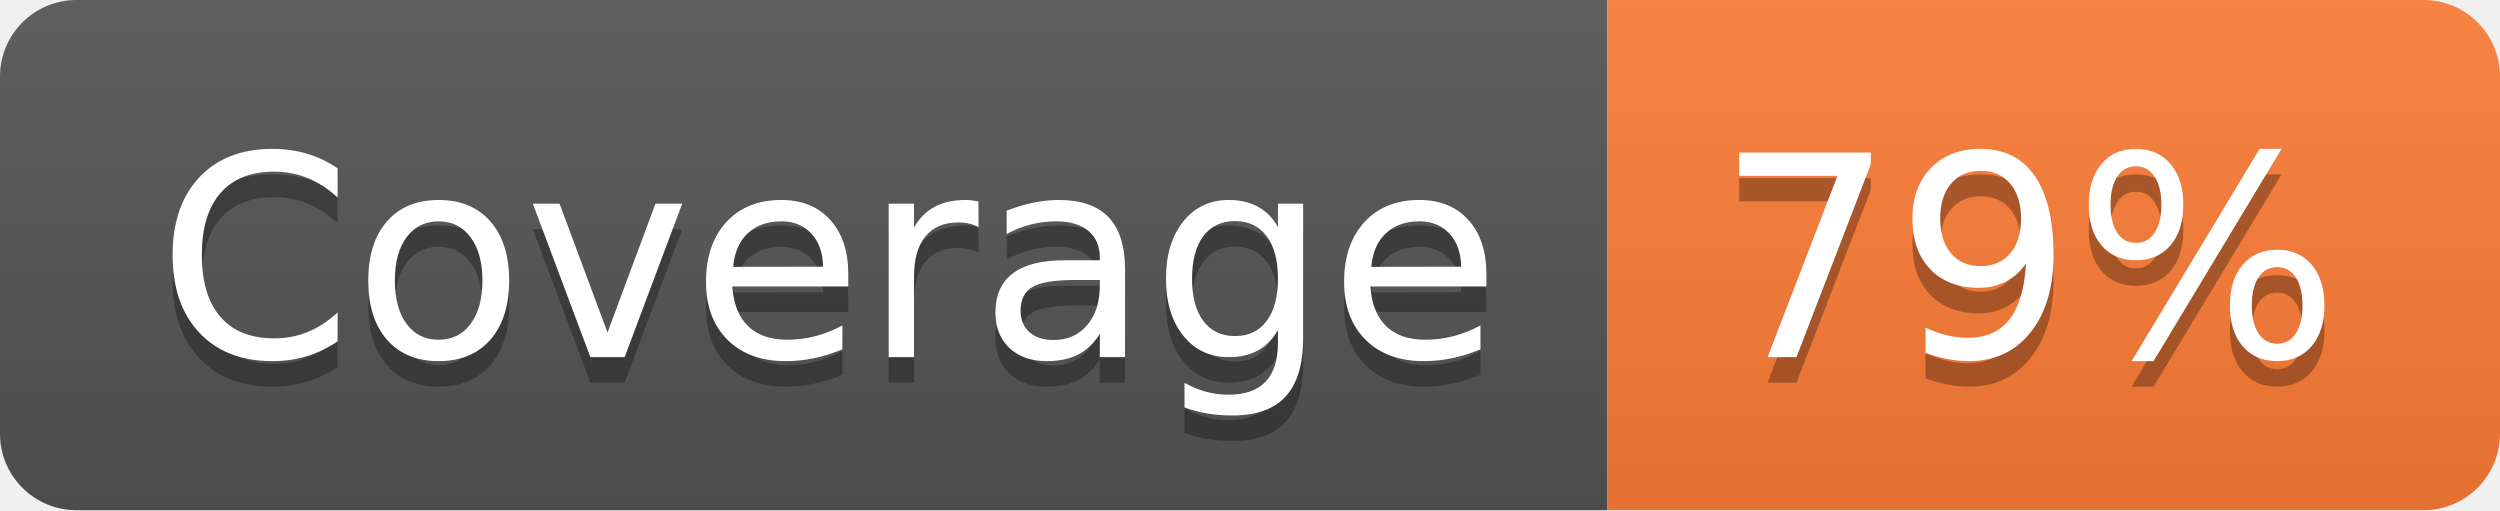
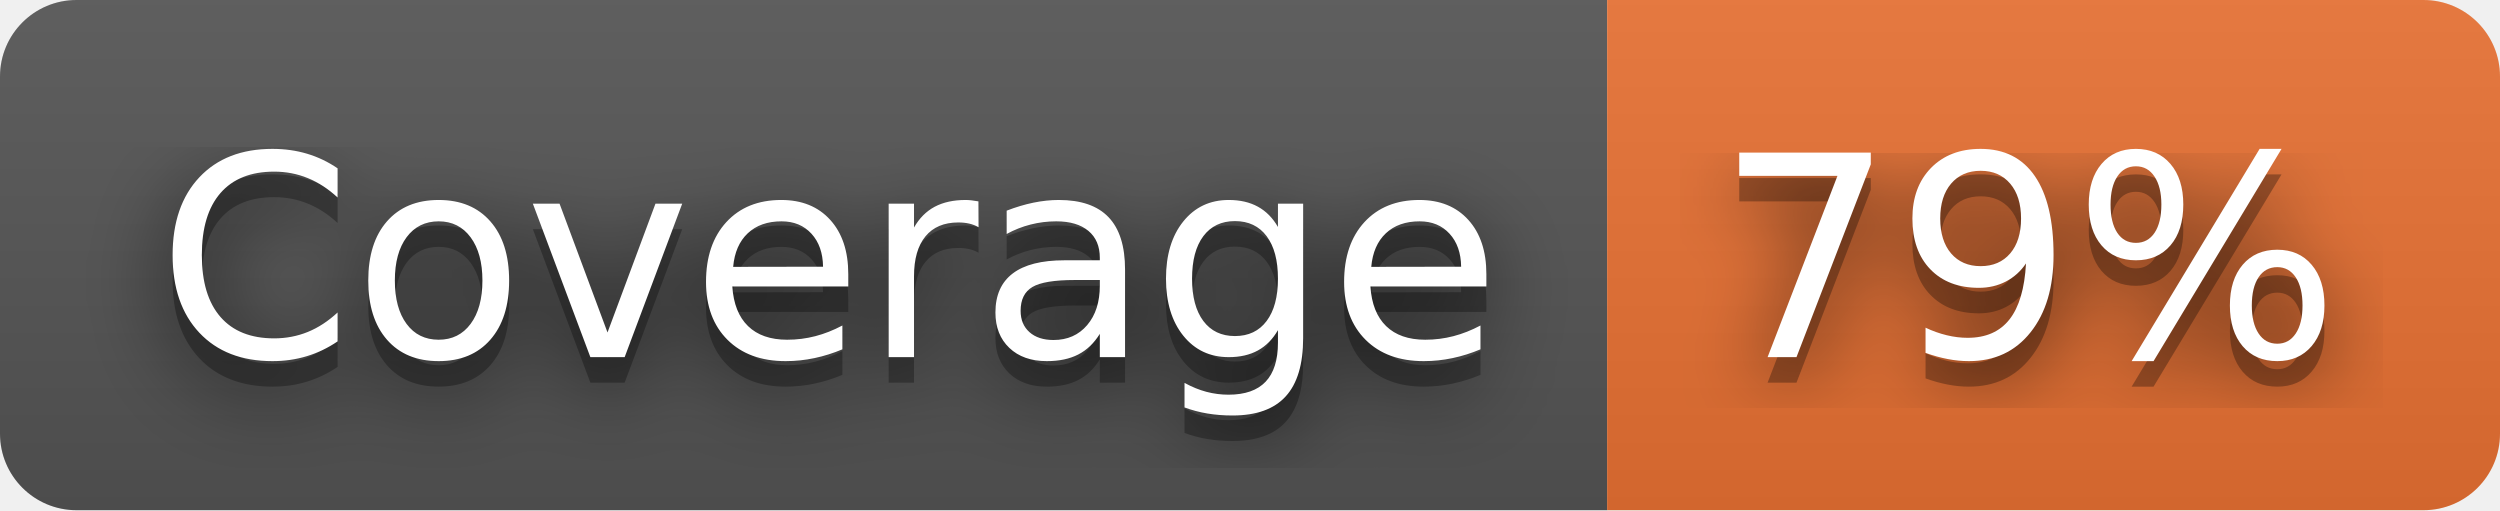
<svg xmlns="http://www.w3.org/2000/svg" width="98" height="20" role="img" aria-label="Coverage: 79%">
+   <filter id="blur">
+     <feGaussianBlur in="SourceGraphic" stdDeviation="16" />
+   </filter>
  <linearGradient id="s" x2="0" y2="100%">
    <stop offset="0" stop-color="#bbb" stop-opacity=".1" />
    <stop offset="1" stop-opacity=".1" />
  </linearGradient>
  <clipPath id="r">
    <rect width="98" height="20" rx="3" fill="#fff" />
  </clipPath>
  <g clip-path="url(#r)">
    <rect width="63" height="20" fill="#555" />
-     <rect x="63" width="35" height="20" fill="#fe7d37" />
+     <rect x="63" width="35" height="20" fill="#ea7233" />
    <rect width="98" height="20" fill="url(#s)" />
  </g>
  <g fill="#fff" text-anchor="middle" font-family="Verdana,Geneva,DejaVu Sans,sans-serif" text-rendering="geometricPrecision" font-size="110">
+     <text aria-hidden="true" x="325" y="150" fill="#010101" fill-opacity=".80" filter="url(#blur)" transform="scale(.1)" textLength="530">Coverage</text>
    <text aria-hidden="true" x="325" y="150" fill="#010101" fill-opacity=".3" transform="scale(.1)" textLength="530">Coverage</text>
    <text x="325" y="140" transform="scale(.1)" fill="#fff" textLength="530">Coverage</text>
+     <text aria-hidden="true" x="795" y="150" fill="#010101" fill-opacity=".80" filter="url(#blur)" transform="scale(.1)" textLength="250">79%</text>
    <text aria-hidden="true" x="795" y="150" fill="#010101" fill-opacity=".3" transform="scale(.1)" textLength="250">79%</text>
    <text x="795" y="140" transform="scale(.1)" fill="#fff" textLength="250">79%</text>
  </g>
</svg>
